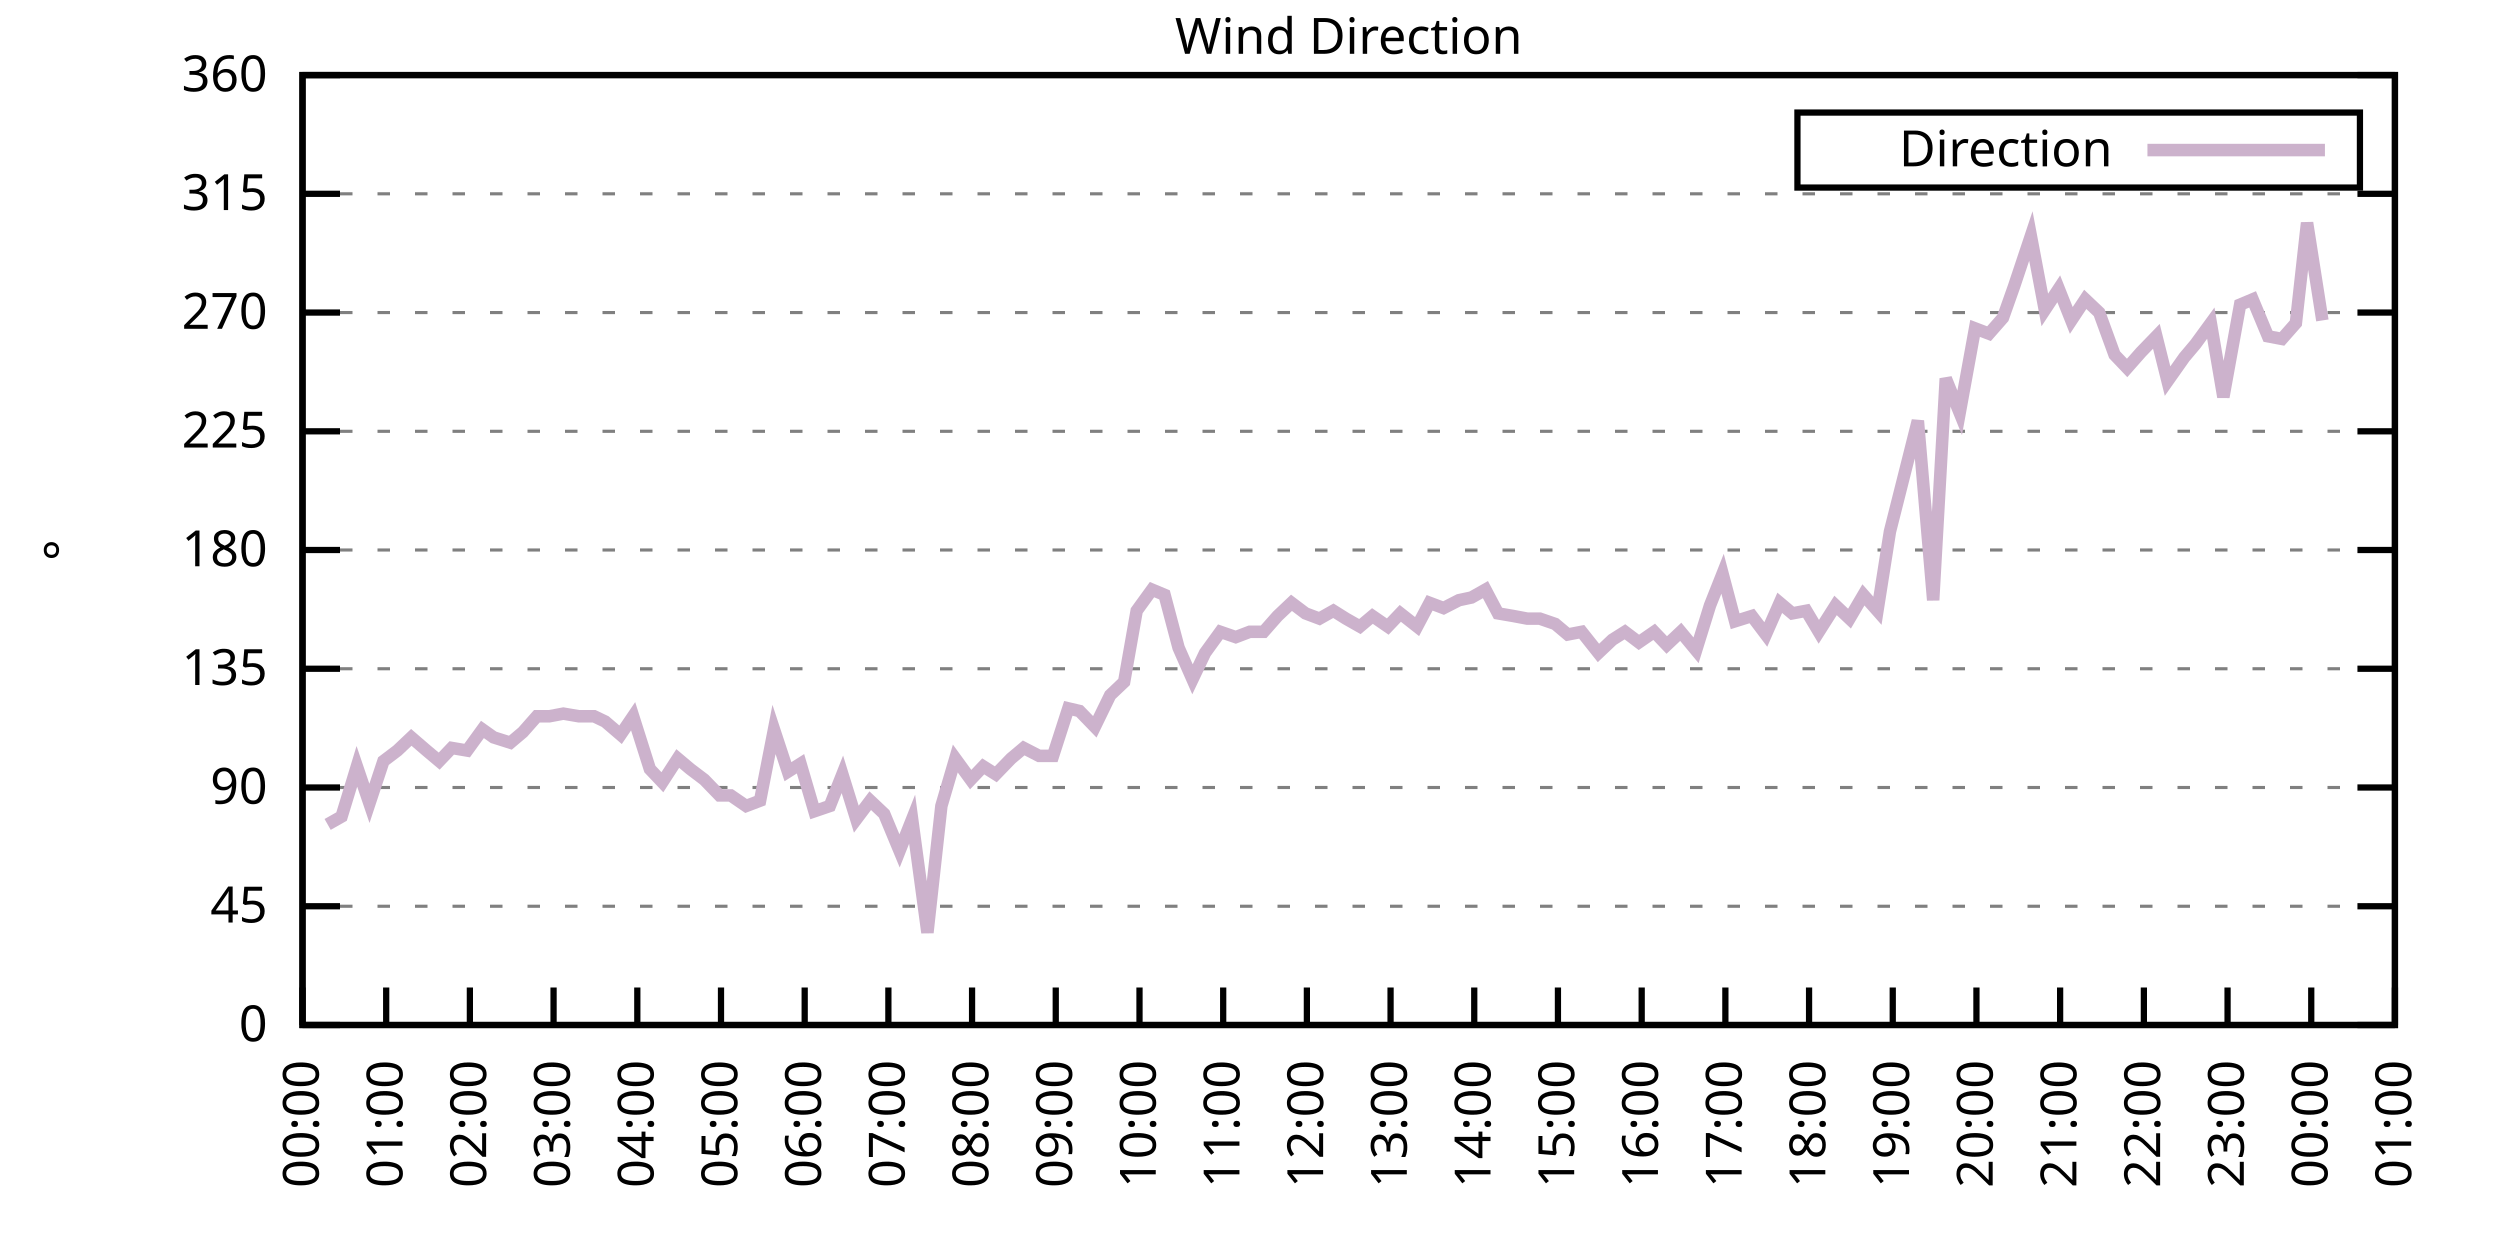
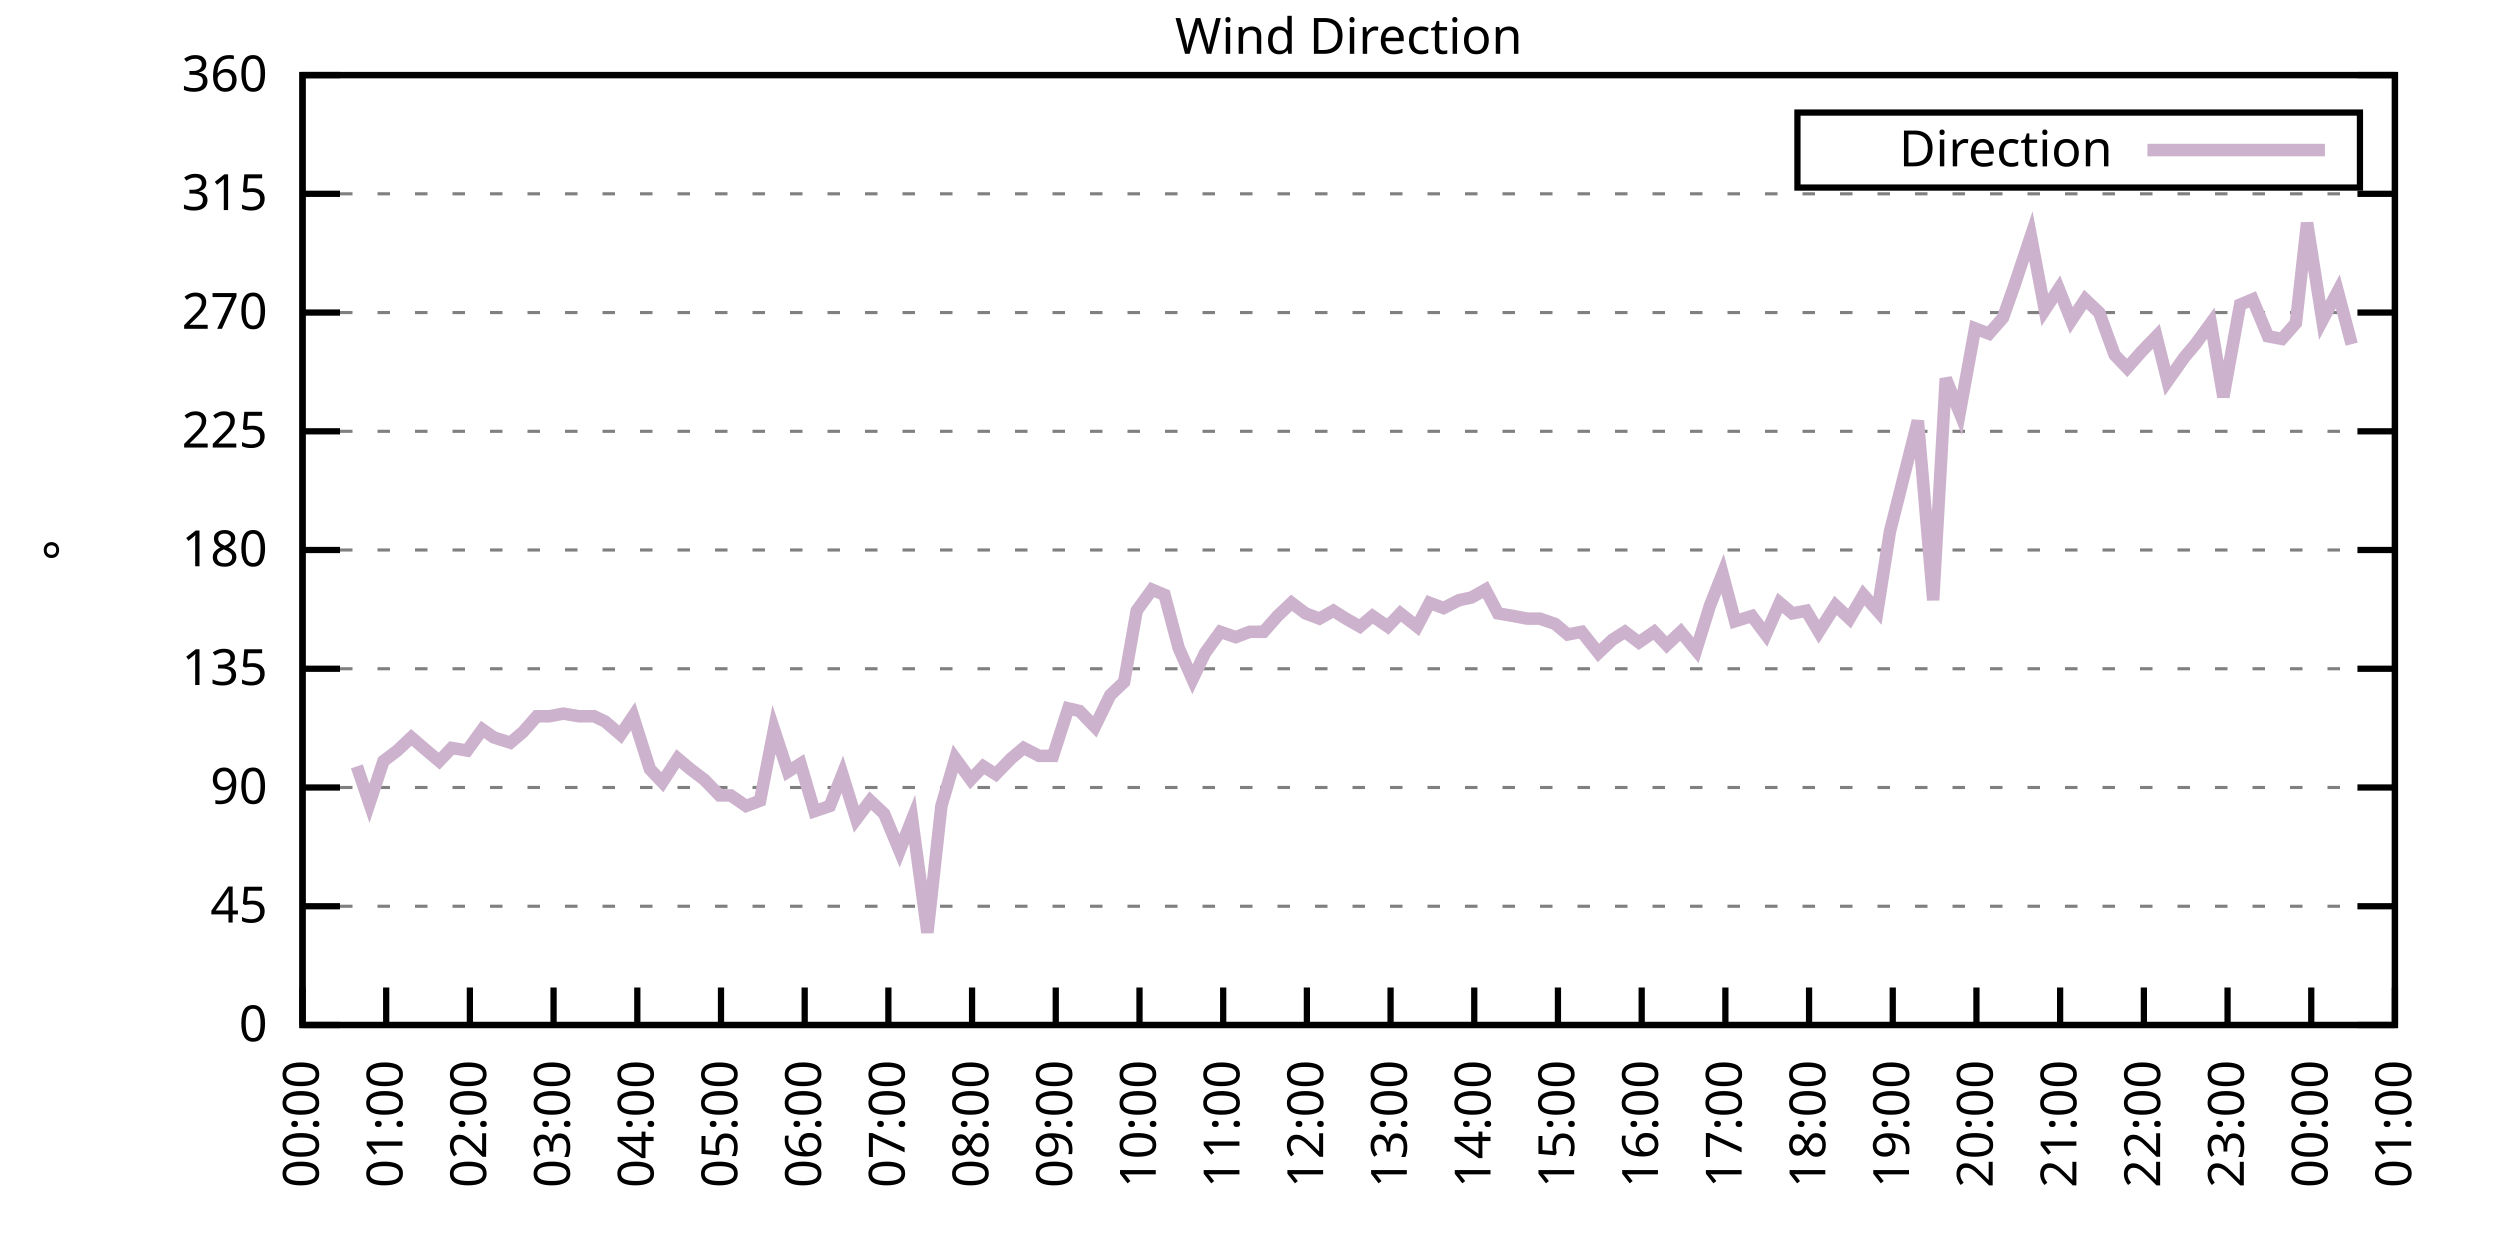
<svg xmlns="http://www.w3.org/2000/svg" xmlns:xlink="http://www.w3.org/1999/xlink" width="400" height="200" viewBox="0 0 400 200">
  <g id="gnuplot_canvas">
    <rect x="0" y="0" width="400" height="200" fill="none" />
    <defs>
      <circle id="gpDot" r="0.5" stroke-width="0.5" stroke="currentColor" />
      <path id="gpPt0" stroke-width="0.333" stroke="currentColor" d="M-1,0 h2 M0,-1 v2" />
      <path id="gpPt1" stroke-width="0.333" stroke="currentColor" d="M-1,-1 L1,1 M1,-1 L-1,1" />
      <path id="gpPt2" stroke-width="0.333" stroke="currentColor" d="M-1,0 L1,0 M0,-1 L0,1 M-1,-1 L1,1 M-1,1 L1,-1" />
      <rect id="gpPt3" stroke-width="0.333" stroke="currentColor" x="-1" y="-1" width="2" height="2" />
      <rect id="gpPt4" stroke-width="0.333" stroke="currentColor" fill="currentColor" x="-1" y="-1" width="2" height="2" />
      <circle id="gpPt5" stroke-width="0.333" stroke="currentColor" cx="0" cy="0" r="1" />
      <use xlink:href="#gpPt5" id="gpPt6" fill="currentColor" stroke="none" />
      <path id="gpPt7" stroke-width="0.333" stroke="currentColor" d="M0,-1.33 L-1.33,0.67 L1.33,0.67 z" />
      <use xlink:href="#gpPt7" id="gpPt8" fill="currentColor" stroke="none" />
      <use xlink:href="#gpPt7" id="gpPt9" stroke="currentColor" transform="rotate(180)" />
      <use xlink:href="#gpPt9" id="gpPt10" fill="currentColor" stroke="none" />
      <use xlink:href="#gpPt3" id="gpPt11" stroke="currentColor" transform="rotate(45)" />
      <use xlink:href="#gpPt11" id="gpPt12" fill="currentColor" stroke="none" />
      <path id="gpPt13" stroke-width="0.333" stroke="currentColor" d="M0,1.330 L1.265,0.411 L0.782,-1.067 L-0.782,-1.076 L-1.265,0.411 z" />
      <use xlink:href="#gpPt13" id="gpPt14" fill="currentColor" stroke="none" />
      <filter id="textbox" filterUnits="objectBoundingBox" x="0" y="0" height="1" width="1">
        <feFlood flood-color="white" flood-opacity="1" result="bgnd" />
        <feComposite in="SourceGraphic" in2="bgnd" operator="atop" />
      </filter>
      <filter id="greybox" filterUnits="objectBoundingBox" x="0" y="0" height="1" width="1">
        <feFlood flood-color="lightgrey" flood-opacity="1" result="grey" />
        <feComposite in="SourceGraphic" in2="grey" operator="atop" />
      </filter>
    </defs>
    <g fill="none" color="white" stroke="currentColor" stroke-width="1.00" stroke-linecap="butt" stroke-linejoin="miter">
</g>
    <g fill="none" color="black" stroke="currentColor" stroke-width="1.00" stroke-linecap="butt" stroke-linejoin="miter">
      <g stroke="none" shape-rendering="crispEdges">
        <polygon fill="rgb(255, 255, 255)" points="48.40,164.00 383.18,164.00 383.18,12.02 48.40,12.02 " />
      </g>
    </g>
    <g fill="none" color="black" stroke="currentColor" stroke-width="1.00" stroke-linecap="butt" stroke-linejoin="miter">
</g>
    <g fill="none" color="black" stroke="black" stroke-width="0.50" stroke-linecap="butt" stroke-linejoin="miter">
</g>
    <g fill="none" color="gray" stroke="currentColor" stroke-width="0.50" stroke-linecap="butt" stroke-linejoin="miter">
      <path stroke="gray" stroke-dasharray="2,4" class="gridline" d="M48.40,164.00 L383.19,164.00  " />
    </g>
    <g fill="none" color="gray" stroke="gray" stroke-width="1.00" stroke-linecap="butt" stroke-linejoin="miter">
</g>
    <g fill="none" color="black" stroke="currentColor" stroke-width="1.00" stroke-linecap="butt" stroke-linejoin="miter">
      <path stroke="black" d="M48.40,164.00 L54.40,164.00 M383.19,164.00 L377.19,164.00  " />
      <g transform="translate(42.80,166.60)" stroke="none" fill="black" font-family="Sans" font-size="8.00" text-anchor="end">
        <text>
          <tspan font-family="Sans"> 0</tspan>
        </text>
      </g>
    </g>
    <g fill="none" color="black" stroke="currentColor" stroke-width="1.00" stroke-linecap="butt" stroke-linejoin="miter">
</g>
    <g fill="none" color="black" stroke="black" stroke-width="0.50" stroke-linecap="butt" stroke-linejoin="miter">
</g>
    <g fill="none" color="gray" stroke="currentColor" stroke-width="0.50" stroke-linecap="butt" stroke-linejoin="miter">
      <path stroke="gray" stroke-dasharray="2,4" class="gridline" d="M48.40,145.00 L383.19,145.00  " />
    </g>
    <g fill="none" color="gray" stroke="gray" stroke-width="1.00" stroke-linecap="butt" stroke-linejoin="miter">
</g>
    <g fill="none" color="black" stroke="currentColor" stroke-width="1.00" stroke-linecap="butt" stroke-linejoin="miter">
      <path stroke="black" d="M48.40,145.00 L54.40,145.00 M383.19,145.00 L377.19,145.00  " />
      <g transform="translate(42.80,147.60)" stroke="none" fill="black" font-family="Sans" font-size="8.00" text-anchor="end">
        <text>
          <tspan font-family="Sans"> 45</tspan>
        </text>
      </g>
    </g>
    <g fill="none" color="black" stroke="currentColor" stroke-width="1.00" stroke-linecap="butt" stroke-linejoin="miter">
</g>
    <g fill="none" color="black" stroke="black" stroke-width="0.50" stroke-linecap="butt" stroke-linejoin="miter">
</g>
    <g fill="none" color="gray" stroke="currentColor" stroke-width="0.50" stroke-linecap="butt" stroke-linejoin="miter">
      <path stroke="gray" stroke-dasharray="2,4" class="gridline" d="M48.40,126.00 L383.19,126.00  " />
    </g>
    <g fill="none" color="gray" stroke="gray" stroke-width="1.00" stroke-linecap="butt" stroke-linejoin="miter">
</g>
    <g fill="none" color="black" stroke="currentColor" stroke-width="1.00" stroke-linecap="butt" stroke-linejoin="miter">
      <path stroke="black" d="M48.40,126.00 L54.40,126.00 M383.19,126.00 L377.19,126.00  " />
      <g transform="translate(42.80,128.60)" stroke="none" fill="black" font-family="Sans" font-size="8.00" text-anchor="end">
        <text>
          <tspan font-family="Sans"> 90</tspan>
        </text>
      </g>
    </g>
    <g fill="none" color="black" stroke="currentColor" stroke-width="1.00" stroke-linecap="butt" stroke-linejoin="miter">
</g>
    <g fill="none" color="black" stroke="black" stroke-width="0.50" stroke-linecap="butt" stroke-linejoin="miter">
</g>
    <g fill="none" color="gray" stroke="currentColor" stroke-width="0.50" stroke-linecap="butt" stroke-linejoin="miter">
      <path stroke="gray" stroke-dasharray="2,4" class="gridline" d="M48.40,107.00 L383.19,107.00  " />
    </g>
    <g fill="none" color="gray" stroke="gray" stroke-width="1.00" stroke-linecap="butt" stroke-linejoin="miter">
</g>
    <g fill="none" color="black" stroke="currentColor" stroke-width="1.00" stroke-linecap="butt" stroke-linejoin="miter">
      <path stroke="black" d="M48.40,107.00 L54.40,107.00 M383.19,107.00 L377.19,107.00  " />
      <g transform="translate(42.80,109.60)" stroke="none" fill="black" font-family="Sans" font-size="8.00" text-anchor="end">
        <text>
          <tspan font-family="Sans"> 135</tspan>
        </text>
      </g>
    </g>
    <g fill="none" color="black" stroke="currentColor" stroke-width="1.00" stroke-linecap="butt" stroke-linejoin="miter">
</g>
    <g fill="none" color="black" stroke="black" stroke-width="0.50" stroke-linecap="butt" stroke-linejoin="miter">
</g>
    <g fill="none" color="gray" stroke="currentColor" stroke-width="0.50" stroke-linecap="butt" stroke-linejoin="miter">
      <path stroke="gray" stroke-dasharray="2,4" class="gridline" d="M48.40,88.00 L383.19,88.00  " />
    </g>
    <g fill="none" color="gray" stroke="gray" stroke-width="1.00" stroke-linecap="butt" stroke-linejoin="miter">
</g>
    <g fill="none" color="black" stroke="currentColor" stroke-width="1.00" stroke-linecap="butt" stroke-linejoin="miter">
      <path stroke="black" d="M48.40,88.00 L54.40,88.00 M383.19,88.00 L377.19,88.00  " />
      <g transform="translate(42.80,90.60)" stroke="none" fill="black" font-family="Sans" font-size="8.00" text-anchor="end">
        <text>
          <tspan font-family="Sans"> 180</tspan>
        </text>
      </g>
    </g>
    <g fill="none" color="black" stroke="currentColor" stroke-width="1.00" stroke-linecap="butt" stroke-linejoin="miter">
</g>
    <g fill="none" color="black" stroke="black" stroke-width="0.50" stroke-linecap="butt" stroke-linejoin="miter">
</g>
    <g fill="none" color="gray" stroke="currentColor" stroke-width="0.50" stroke-linecap="butt" stroke-linejoin="miter">
      <path stroke="gray" stroke-dasharray="2,4" class="gridline" d="M48.40,69.01 L383.19,69.01  " />
    </g>
    <g fill="none" color="gray" stroke="gray" stroke-width="1.00" stroke-linecap="butt" stroke-linejoin="miter">
</g>
    <g fill="none" color="black" stroke="currentColor" stroke-width="1.00" stroke-linecap="butt" stroke-linejoin="miter">
      <path stroke="black" d="M48.40,69.01 L54.40,69.01 M383.19,69.01 L377.19,69.01  " />
      <g transform="translate(42.80,71.61)" stroke="none" fill="black" font-family="Sans" font-size="8.00" text-anchor="end">
        <text>
          <tspan font-family="Sans"> 225</tspan>
        </text>
      </g>
    </g>
    <g fill="none" color="black" stroke="currentColor" stroke-width="1.00" stroke-linecap="butt" stroke-linejoin="miter">
</g>
    <g fill="none" color="black" stroke="black" stroke-width="0.50" stroke-linecap="butt" stroke-linejoin="miter">
</g>
    <g fill="none" color="gray" stroke="currentColor" stroke-width="0.50" stroke-linecap="butt" stroke-linejoin="miter">
      <path stroke="gray" stroke-dasharray="2,4" class="gridline" d="M48.40,50.01 L383.19,50.01  " />
    </g>
    <g fill="none" color="gray" stroke="gray" stroke-width="1.00" stroke-linecap="butt" stroke-linejoin="miter">
</g>
    <g fill="none" color="black" stroke="currentColor" stroke-width="1.00" stroke-linecap="butt" stroke-linejoin="miter">
      <path stroke="black" d="M48.40,50.01 L54.40,50.01 M383.19,50.01 L377.19,50.01  " />
      <g transform="translate(42.80,52.61)" stroke="none" fill="black" font-family="Sans" font-size="8.00" text-anchor="end">
        <text>
          <tspan font-family="Sans"> 270</tspan>
        </text>
      </g>
    </g>
    <g fill="none" color="black" stroke="currentColor" stroke-width="1.00" stroke-linecap="butt" stroke-linejoin="miter">
</g>
    <g fill="none" color="black" stroke="black" stroke-width="0.50" stroke-linecap="butt" stroke-linejoin="miter">
</g>
    <g fill="none" color="gray" stroke="currentColor" stroke-width="0.50" stroke-linecap="butt" stroke-linejoin="miter">
      <path stroke="gray" stroke-dasharray="2,4" class="gridline" d="M48.40,31.01 L383.19,31.01  " />
    </g>
    <g fill="none" color="gray" stroke="gray" stroke-width="1.00" stroke-linecap="butt" stroke-linejoin="miter">
</g>
    <g fill="none" color="black" stroke="currentColor" stroke-width="1.00" stroke-linecap="butt" stroke-linejoin="miter">
      <path stroke="black" d="M48.40,31.01 L54.40,31.01 M383.19,31.01 L377.19,31.01  " />
      <g transform="translate(42.80,33.61)" stroke="none" fill="black" font-family="Sans" font-size="8.00" text-anchor="end">
        <text>
          <tspan font-family="Sans"> 315</tspan>
        </text>
      </g>
    </g>
    <g fill="none" color="black" stroke="currentColor" stroke-width="1.00" stroke-linecap="butt" stroke-linejoin="miter">
</g>
    <g fill="none" color="black" stroke="black" stroke-width="0.50" stroke-linecap="butt" stroke-linejoin="miter">
</g>
    <g fill="none" color="gray" stroke="currentColor" stroke-width="0.50" stroke-linecap="butt" stroke-linejoin="miter">
      <path stroke="gray" stroke-dasharray="2,4" class="gridline" d="M48.40,12.01 L383.19,12.01  " />
    </g>
    <g fill="none" color="gray" stroke="gray" stroke-width="1.00" stroke-linecap="butt" stroke-linejoin="miter">
</g>
    <g fill="none" color="black" stroke="currentColor" stroke-width="1.00" stroke-linecap="butt" stroke-linejoin="miter">
      <path stroke="black" d="M48.40,12.01 L54.40,12.01 M383.19,12.01 L377.19,12.01  " />
      <g transform="translate(42.80,14.61)" stroke="none" fill="black" font-family="Sans" font-size="8.00" text-anchor="end">
        <text>
          <tspan font-family="Sans"> 360</tspan>
        </text>
      </g>
    </g>
    <g fill="none" color="black" stroke="currentColor" stroke-width="1.00" stroke-linecap="butt" stroke-linejoin="miter">
      <path stroke="black" d="M48.40,164.00 L48.40,158.00  " />
      <g transform="translate(51.00,169.60) rotate(270.00)" stroke="none" fill="black" font-family="Sans" font-size="8.00" text-anchor="end">
        <text>
          <tspan font-family="Sans">00:00</tspan>
        </text>
      </g>
    </g>
    <g fill="none" color="black" stroke="currentColor" stroke-width="1.00" stroke-linecap="butt" stroke-linejoin="miter">
      <path stroke="black" d="M61.79,164.00 L61.79,158.00  " />
      <g transform="translate(64.39,169.60) rotate(270.00)" stroke="none" fill="black" font-family="Sans" font-size="8.00" text-anchor="end">
        <text>
          <tspan font-family="Sans">01:00</tspan>
        </text>
      </g>
    </g>
    <g fill="none" color="black" stroke="currentColor" stroke-width="1.00" stroke-linecap="butt" stroke-linejoin="miter">
      <path stroke="black" d="M75.18,164.00 L75.18,158.00  " />
      <g transform="translate(77.78,169.60) rotate(270.00)" stroke="none" fill="black" font-family="Sans" font-size="8.00" text-anchor="end">
        <text>
          <tspan font-family="Sans">02:00</tspan>
        </text>
      </g>
    </g>
    <g fill="none" color="black" stroke="currentColor" stroke-width="1.00" stroke-linecap="butt" stroke-linejoin="miter">
      <path stroke="black" d="M88.57,164.00 L88.57,158.00  " />
      <g transform="translate(91.17,169.60) rotate(270.00)" stroke="none" fill="black" font-family="Sans" font-size="8.00" text-anchor="end">
        <text>
          <tspan font-family="Sans">03:00</tspan>
        </text>
      </g>
    </g>
    <g fill="none" color="black" stroke="currentColor" stroke-width="1.00" stroke-linecap="butt" stroke-linejoin="miter">
      <path stroke="black" d="M101.97,164.00 L101.97,158.00  " />
      <g transform="translate(104.57,169.60) rotate(270.00)" stroke="none" fill="black" font-family="Sans" font-size="8.00" text-anchor="end">
        <text>
          <tspan font-family="Sans">04:00</tspan>
        </text>
      </g>
    </g>
    <g fill="none" color="black" stroke="currentColor" stroke-width="1.00" stroke-linecap="butt" stroke-linejoin="miter">
      <path stroke="black" d="M115.36,164.00 L115.36,158.00  " />
      <g transform="translate(117.96,169.60) rotate(270.00)" stroke="none" fill="black" font-family="Sans" font-size="8.00" text-anchor="end">
        <text>
          <tspan font-family="Sans">05:00</tspan>
        </text>
      </g>
    </g>
    <g fill="none" color="black" stroke="currentColor" stroke-width="1.00" stroke-linecap="butt" stroke-linejoin="miter">
      <path stroke="black" d="M128.75,164.00 L128.75,158.00  " />
      <g transform="translate(131.35,169.60) rotate(270.00)" stroke="none" fill="black" font-family="Sans" font-size="8.00" text-anchor="end">
        <text>
          <tspan font-family="Sans">06:00</tspan>
        </text>
      </g>
    </g>
    <g fill="none" color="black" stroke="currentColor" stroke-width="1.00" stroke-linecap="butt" stroke-linejoin="miter">
      <path stroke="black" d="M142.14,164.00 L142.14,158.00  " />
      <g transform="translate(144.74,169.60) rotate(270.00)" stroke="none" fill="black" font-family="Sans" font-size="8.00" text-anchor="end">
        <text>
          <tspan font-family="Sans">07:00</tspan>
        </text>
      </g>
    </g>
    <g fill="none" color="black" stroke="currentColor" stroke-width="1.00" stroke-linecap="butt" stroke-linejoin="miter">
      <path stroke="black" d="M155.53,164.00 L155.53,158.00  " />
      <g transform="translate(158.13,169.60) rotate(270.00)" stroke="none" fill="black" font-family="Sans" font-size="8.00" text-anchor="end">
        <text>
          <tspan font-family="Sans">08:00</tspan>
        </text>
      </g>
    </g>
    <g fill="none" color="black" stroke="currentColor" stroke-width="1.00" stroke-linecap="butt" stroke-linejoin="miter">
      <path stroke="black" d="M168.92,164.00 L168.92,158.00  " />
      <g transform="translate(171.52,169.60) rotate(270.00)" stroke="none" fill="black" font-family="Sans" font-size="8.00" text-anchor="end">
        <text>
          <tspan font-family="Sans">09:00</tspan>
        </text>
      </g>
    </g>
    <g fill="none" color="black" stroke="currentColor" stroke-width="1.00" stroke-linecap="butt" stroke-linejoin="miter">
      <path stroke="black" d="M182.32,164.00 L182.32,158.00  " />
      <g transform="translate(184.92,169.60) rotate(270.00)" stroke="none" fill="black" font-family="Sans" font-size="8.00" text-anchor="end">
        <text>
          <tspan font-family="Sans">10:00</tspan>
        </text>
      </g>
    </g>
    <g fill="none" color="black" stroke="currentColor" stroke-width="1.00" stroke-linecap="butt" stroke-linejoin="miter">
      <path stroke="black" d="M195.71,164.00 L195.71,158.00  " />
      <g transform="translate(198.31,169.60) rotate(270.00)" stroke="none" fill="black" font-family="Sans" font-size="8.00" text-anchor="end">
        <text>
          <tspan font-family="Sans">11:00</tspan>
        </text>
      </g>
    </g>
    <g fill="none" color="black" stroke="currentColor" stroke-width="1.00" stroke-linecap="butt" stroke-linejoin="miter">
      <path stroke="black" d="M209.10,164.00 L209.10,158.00  " />
      <g transform="translate(211.70,169.60) rotate(270.00)" stroke="none" fill="black" font-family="Sans" font-size="8.00" text-anchor="end">
        <text>
          <tspan font-family="Sans">12:00</tspan>
        </text>
      </g>
    </g>
    <g fill="none" color="black" stroke="currentColor" stroke-width="1.00" stroke-linecap="butt" stroke-linejoin="miter">
      <path stroke="black" d="M222.49,164.00 L222.49,158.00  " />
      <g transform="translate(225.09,169.60) rotate(270.00)" stroke="none" fill="black" font-family="Sans" font-size="8.00" text-anchor="end">
        <text>
          <tspan font-family="Sans">13:00</tspan>
        </text>
      </g>
    </g>
    <g fill="none" color="black" stroke="currentColor" stroke-width="1.00" stroke-linecap="butt" stroke-linejoin="miter">
      <path stroke="black" d="M235.88,164.00 L235.88,158.00  " />
      <g transform="translate(238.48,169.60) rotate(270.00)" stroke="none" fill="black" font-family="Sans" font-size="8.00" text-anchor="end">
        <text>
          <tspan font-family="Sans">14:00</tspan>
        </text>
      </g>
    </g>
    <g fill="none" color="black" stroke="currentColor" stroke-width="1.00" stroke-linecap="butt" stroke-linejoin="miter">
      <path stroke="black" d="M249.27,164.00 L249.27,158.00  " />
      <g transform="translate(251.87,169.60) rotate(270.00)" stroke="none" fill="black" font-family="Sans" font-size="8.00" text-anchor="end">
        <text>
          <tspan font-family="Sans">15:00</tspan>
        </text>
      </g>
    </g>
    <g fill="none" color="black" stroke="currentColor" stroke-width="1.00" stroke-linecap="butt" stroke-linejoin="miter">
      <path stroke="black" d="M262.67,164.00 L262.67,158.00  " />
      <g transform="translate(265.27,169.60) rotate(270.00)" stroke="none" fill="black" font-family="Sans" font-size="8.00" text-anchor="end">
        <text>
          <tspan font-family="Sans">16:00</tspan>
        </text>
      </g>
    </g>
    <g fill="none" color="black" stroke="currentColor" stroke-width="1.00" stroke-linecap="butt" stroke-linejoin="miter">
      <path stroke="black" d="M276.06,164.00 L276.06,158.00  " />
      <g transform="translate(278.66,169.60) rotate(270.00)" stroke="none" fill="black" font-family="Sans" font-size="8.00" text-anchor="end">
        <text>
          <tspan font-family="Sans">17:00</tspan>
        </text>
      </g>
    </g>
    <g fill="none" color="black" stroke="currentColor" stroke-width="1.00" stroke-linecap="butt" stroke-linejoin="miter">
      <path stroke="black" d="M289.45,164.00 L289.45,158.00  " />
      <g transform="translate(292.05,169.60) rotate(270.00)" stroke="none" fill="black" font-family="Sans" font-size="8.00" text-anchor="end">
        <text>
          <tspan font-family="Sans">18:00</tspan>
        </text>
      </g>
    </g>
    <g fill="none" color="black" stroke="currentColor" stroke-width="1.00" stroke-linecap="butt" stroke-linejoin="miter">
      <path stroke="black" d="M302.84,164.00 L302.84,158.00  " />
      <g transform="translate(305.44,169.60) rotate(270.00)" stroke="none" fill="black" font-family="Sans" font-size="8.00" text-anchor="end">
        <text>
          <tspan font-family="Sans">19:00</tspan>
        </text>
      </g>
    </g>
    <g fill="none" color="black" stroke="currentColor" stroke-width="1.00" stroke-linecap="butt" stroke-linejoin="miter">
      <path stroke="black" d="M316.23,164.00 L316.23,158.00  " />
      <g transform="translate(318.83,169.60) rotate(270.00)" stroke="none" fill="black" font-family="Sans" font-size="8.00" text-anchor="end">
        <text>
          <tspan font-family="Sans">20:00</tspan>
        </text>
      </g>
    </g>
    <g fill="none" color="black" stroke="currentColor" stroke-width="1.00" stroke-linecap="butt" stroke-linejoin="miter">
      <path stroke="black" d="M329.62,164.00 L329.62,158.00  " />
      <g transform="translate(332.22,169.60) rotate(270.00)" stroke="none" fill="black" font-family="Sans" font-size="8.00" text-anchor="end">
        <text>
          <tspan font-family="Sans">21:00</tspan>
        </text>
      </g>
    </g>
    <g fill="none" color="black" stroke="currentColor" stroke-width="1.00" stroke-linecap="butt" stroke-linejoin="miter">
      <path stroke="black" d="M343.02,164.00 L343.02,158.00  " />
      <g transform="translate(345.62,169.60) rotate(270.00)" stroke="none" fill="black" font-family="Sans" font-size="8.00" text-anchor="end">
        <text>
          <tspan font-family="Sans">22:00</tspan>
        </text>
      </g>
    </g>
    <g fill="none" color="black" stroke="currentColor" stroke-width="1.00" stroke-linecap="butt" stroke-linejoin="miter">
      <path stroke="black" d="M356.41,164.00 L356.41,158.00  " />
      <g transform="translate(359.01,169.60) rotate(270.00)" stroke="none" fill="black" font-family="Sans" font-size="8.00" text-anchor="end">
        <text>
          <tspan font-family="Sans">23:00</tspan>
        </text>
      </g>
    </g>
    <g fill="none" color="black" stroke="currentColor" stroke-width="1.00" stroke-linecap="butt" stroke-linejoin="miter">
      <path stroke="black" d="M369.80,164.00 L369.80,158.00  " />
      <g transform="translate(372.40,169.60) rotate(270.00)" stroke="none" fill="black" font-family="Sans" font-size="8.00" text-anchor="end">
        <text>
          <tspan font-family="Sans">00:00</tspan>
        </text>
      </g>
    </g>
    <g fill="none" color="black" stroke="currentColor" stroke-width="1.00" stroke-linecap="butt" stroke-linejoin="miter">
      <path stroke="black" d="M383.19,164.00 L383.19,158.00  " />
      <g transform="translate(385.79,169.60) rotate(270.00)" stroke="none" fill="black" font-family="Sans" font-size="8.00" text-anchor="end">
        <text>
          <tspan font-family="Sans">01:00</tspan>
        </text>
      </g>
    </g>
    <g fill="none" color="black" stroke="currentColor" stroke-width="1.00" stroke-linecap="butt" stroke-linejoin="miter">
</g>
    <g fill="none" color="black" stroke="currentColor" stroke-width="1.00" stroke-linecap="butt" stroke-linejoin="miter">
      <path stroke="black" d="M48.40,12.01 L48.40,164.00 L383.19,164.00 L383.19,12.01 L48.40,12.01 Z  " />
    </g>
    <g fill="none" color="black" stroke="currentColor" stroke-width="1.00" stroke-linecap="butt" stroke-linejoin="miter">
</g>
    <g fill="none" color="black" stroke="currentColor" stroke-width="1.00" stroke-linecap="butt" stroke-linejoin="miter">
      <path stroke="black" d="M287.59,30.01 L287.59,18.01 L377.59,18.01 L377.59,30.01 L287.59,30.01 Z  " />
    </g>
    <g id="Wind_direction_plot_1">
      <g fill="none" color="white" stroke="black" stroke-width="2.00" stroke-linecap="butt" stroke-linejoin="miter">
</g>
      <g fill="none" color="black" stroke="currentColor" stroke-width="2.00" stroke-linecap="butt" stroke-linejoin="miter">
        <g transform="translate(337.99,26.61)" stroke="none" fill="black" font-family="Sans" font-size="8.00" text-anchor="end">
          <text>
            <tspan font-family="Sans">Direction</tspan>
          </text>
        </g>
      </g>
      <g fill="none" color="black" stroke="currentColor" stroke-width="2.00" stroke-linecap="butt" stroke-linejoin="miter">
-         <path stroke="rgb(204, 178, 204)" d="M343.59,24.01 L371.99,24.01 M52.42,131.91 L54.65,130.65 L57.10,122.62 L59.11,128.54 L61.35,121.78 L63.58,120.09   L65.81,117.98 L68.26,120.09 L70.27,121.78 L72.28,119.67 L74.74,120.09 L77.19,116.71 L78.98,117.98 L81.66,118.83   L83.66,117.14 L85.90,114.60 L87.91,114.60 L90.14,114.18 L92.59,114.60 L95.05,114.60 L96.83,115.45 L99.29,117.56   L101.30,114.60 L103.98,123.05 L105.98,125.16 L108.44,121.36 L110.45,123.05 L112.68,124.74 L115.13,127.27 L116.92,127.27   L119.38,128.96 L121.61,128.11 L123.84,116.71 L126.07,123.47 L128.08,122.20 L130.31,129.80 L132.77,128.96 L134.78,123.89   L137.01,131.07 L139.24,128.11 L141.47,130.22 L143.93,136.14 L145.94,131.07 L148.39,149.22 L150.62,128.96 L152.85,121.36   L155.31,124.74 L157.32,122.62 L159.33,123.89 L161.78,121.36 L163.79,119.67 L166.25,120.94 L168.48,120.94 L170.93,113.34   L172.72,113.76 L175.17,116.29 L177.63,111.23 L179.86,109.11 L181.87,97.72 L184.32,94.34 L186.33,95.18 L188.57,103.63   L190.80,108.69 L192.81,104.47 L195.26,101.09 L197.72,101.94 L199.95,101.09 L202.18,101.09 L204.41,98.56 L206.64,96.45   L208.88,98.14 L211.11,98.98 L213.34,97.72 L215.35,98.98 L217.58,100.25 L219.59,98.56 L222.04,100.25 L224.05,98.14   L226.73,100.25 L228.74,96.45 L230.97,97.29 L233.43,96.03 L235.44,95.60 L237.67,94.34 L239.68,98.14 L242.13,98.56   L244.36,98.98 L246.37,98.98 L248.83,99.83 L250.84,101.52 L253.07,101.09 L255.75,104.47 L257.98,102.36 L259.99,101.09   L262.22,102.78 L264.67,101.09 L266.68,103.20 L268.92,101.09 L271.37,104.05 L273.60,96.87 L275.61,91.80 L277.62,99.40   L280.30,98.56 L282.53,101.52 L284.76,96.45 L286.77,98.14 L289.00,97.72 L291.01,101.09 L293.69,96.87 L295.92,98.98   L298.15,95.18 L300.39,97.72 L302.39,85.05 L304.63,76.18 L306.86,67.32 L309.31,96.03 L311.32,60.56 L313.55,66.05   L316.01,52.54 L318.24,53.39 L320.47,50.85 L322.26,45.79 L324.94,37.76 L327.17,49.59 L329.40,46.21 L331.41,51.27   L333.64,47.90 L335.87,50.01 L338.33,56.76 L340.34,58.87 L342.57,56.34 L345.02,53.81 L346.81,60.98 L349.49,57.18   L351.27,55.07 L353.73,51.70 L355.74,63.52 L358.42,48.74 L360.42,47.90 L362.88,53.81 L365.11,54.23 L367.34,51.70   L369.13,35.65 L371.58,51.27  " />
+         <path stroke="rgb(204, 178, 204)" d="M343.59,24.01 L371.99,24.01 M57.10,122.62 L59.11,128.54 L61.35,121.78 L63.58,120.09 L65.81,117.98 L68.26,120.09   L70.27,121.78 L72.28,119.67 L74.74,120.09 L77.19,116.71 L78.98,117.98 L81.66,118.83 L83.66,117.14 L85.90,114.60   L87.91,114.60 L90.14,114.18 L92.59,114.60 L95.05,114.60 L96.83,115.45 L99.29,117.56 L101.30,114.60 L103.98,123.05   L105.98,125.16 L108.44,121.36 L110.45,123.05 L112.68,124.74 L115.13,127.27 L116.92,127.27 L119.38,128.96 L121.61,128.11   L123.84,116.71 L126.07,123.47 L128.08,122.20 L130.31,129.80 L132.77,128.96 L134.78,123.89 L137.01,131.07 L139.24,128.11   L141.47,130.22 L143.93,136.14 L145.94,131.07 L148.39,149.22 L150.62,128.96 L152.85,121.36 L155.31,124.74 L157.32,122.62   L159.33,123.89 L161.78,121.36 L163.79,119.67 L166.25,120.94 L168.48,120.94 L170.93,113.34 L172.72,113.76 L175.17,116.29   L177.63,111.23 L179.86,109.11 L181.87,97.72 L184.32,94.34 L186.33,95.18 L188.57,103.63 L190.80,108.69 L192.81,104.47   L195.26,101.09 L197.72,101.94 L199.95,101.09 L202.18,101.09 L204.41,98.56 L206.64,96.45 L208.88,98.14 L211.11,98.98   L213.34,97.72 L215.35,98.98 L217.58,100.25 L219.59,98.56 L222.04,100.25 L224.05,98.14 L226.73,100.25 L228.74,96.45   L230.97,97.29 L233.43,96.03 L235.44,95.60 L237.67,94.34 L239.68,98.14 L242.13,98.56 L244.36,98.98 L246.37,98.98   L248.83,99.83 L250.84,101.52 L253.07,101.09 L255.75,104.47 L257.98,102.36 L259.99,101.09 L262.22,102.78 L264.67,101.09   L266.68,103.20 L268.92,101.09 L271.37,104.05 L273.60,96.87 L275.61,91.80 L277.62,99.40 L280.30,98.56 L282.53,101.52   L284.76,96.45 L286.77,98.14 L289.00,97.72 L291.01,101.09 L293.69,96.87 L295.92,98.98 L298.15,95.18 L300.39,97.72   L302.39,85.05 L304.63,76.18 L306.86,67.32 L309.31,96.03 L311.32,60.56 L313.55,66.05 L316.01,52.54 L318.24,53.39   L320.47,50.85 L322.26,45.79 L324.94,37.76 L327.17,49.59 L329.40,46.21 L331.41,51.27 L333.64,47.90 L335.87,50.01   L338.33,56.76 L340.34,58.87 L342.57,56.34 L345.02,53.81 L346.81,60.98 L349.49,57.18 L351.27,55.07 L353.73,51.70   L355.74,63.52 L358.42,48.74 L360.42,47.90 L362.88,53.81 L365.11,54.23 L367.34,51.70 L369.13,35.65 L371.58,51.27   L374.04,46.63 L376.27,55.07  " />
      </g>
    </g>
    <g fill="none" color="black" stroke="currentColor" stroke-width="2.00" stroke-linecap="butt" stroke-linejoin="miter">
</g>
    <g fill="none" color="black" stroke="black" stroke-width="1.00" stroke-linecap="butt" stroke-linejoin="miter">
</g>
    <g fill="none" color="black" stroke="currentColor" stroke-width="1.00" stroke-linecap="butt" stroke-linejoin="miter">
      <path stroke="black" d="M48.40,12.01 L48.40,164.00 L383.19,164.00 L383.19,12.01 L48.40,12.01 Z  " />
      <g transform="translate(12.80,88.01) rotate(270.00)" stroke="none" fill="black" font-family="Sans" font-size="8.00" text-anchor="middle">
        <text>
          <tspan font-family="Sans">°</tspan>
        </text>
      </g>
    </g>
    <g fill="none" color="black" stroke="currentColor" stroke-width="1.00" stroke-linecap="butt" stroke-linejoin="miter">
</g>
    <g fill="none" color="black" stroke="currentColor" stroke-width="1.00" stroke-linecap="butt" stroke-linejoin="miter">
      <g transform="translate(215.79,8.61)" stroke="none" fill="black" font-family="Sans" font-size="8.00" text-anchor="middle">
        <text>
          <tspan font-family="Sans">Wind Direction</tspan>
        </text>
      </g>
    </g>
    <g fill="none" color="black" stroke="currentColor" stroke-width="1.00" stroke-linecap="butt" stroke-linejoin="miter">
</g>
  </g>
</svg>
